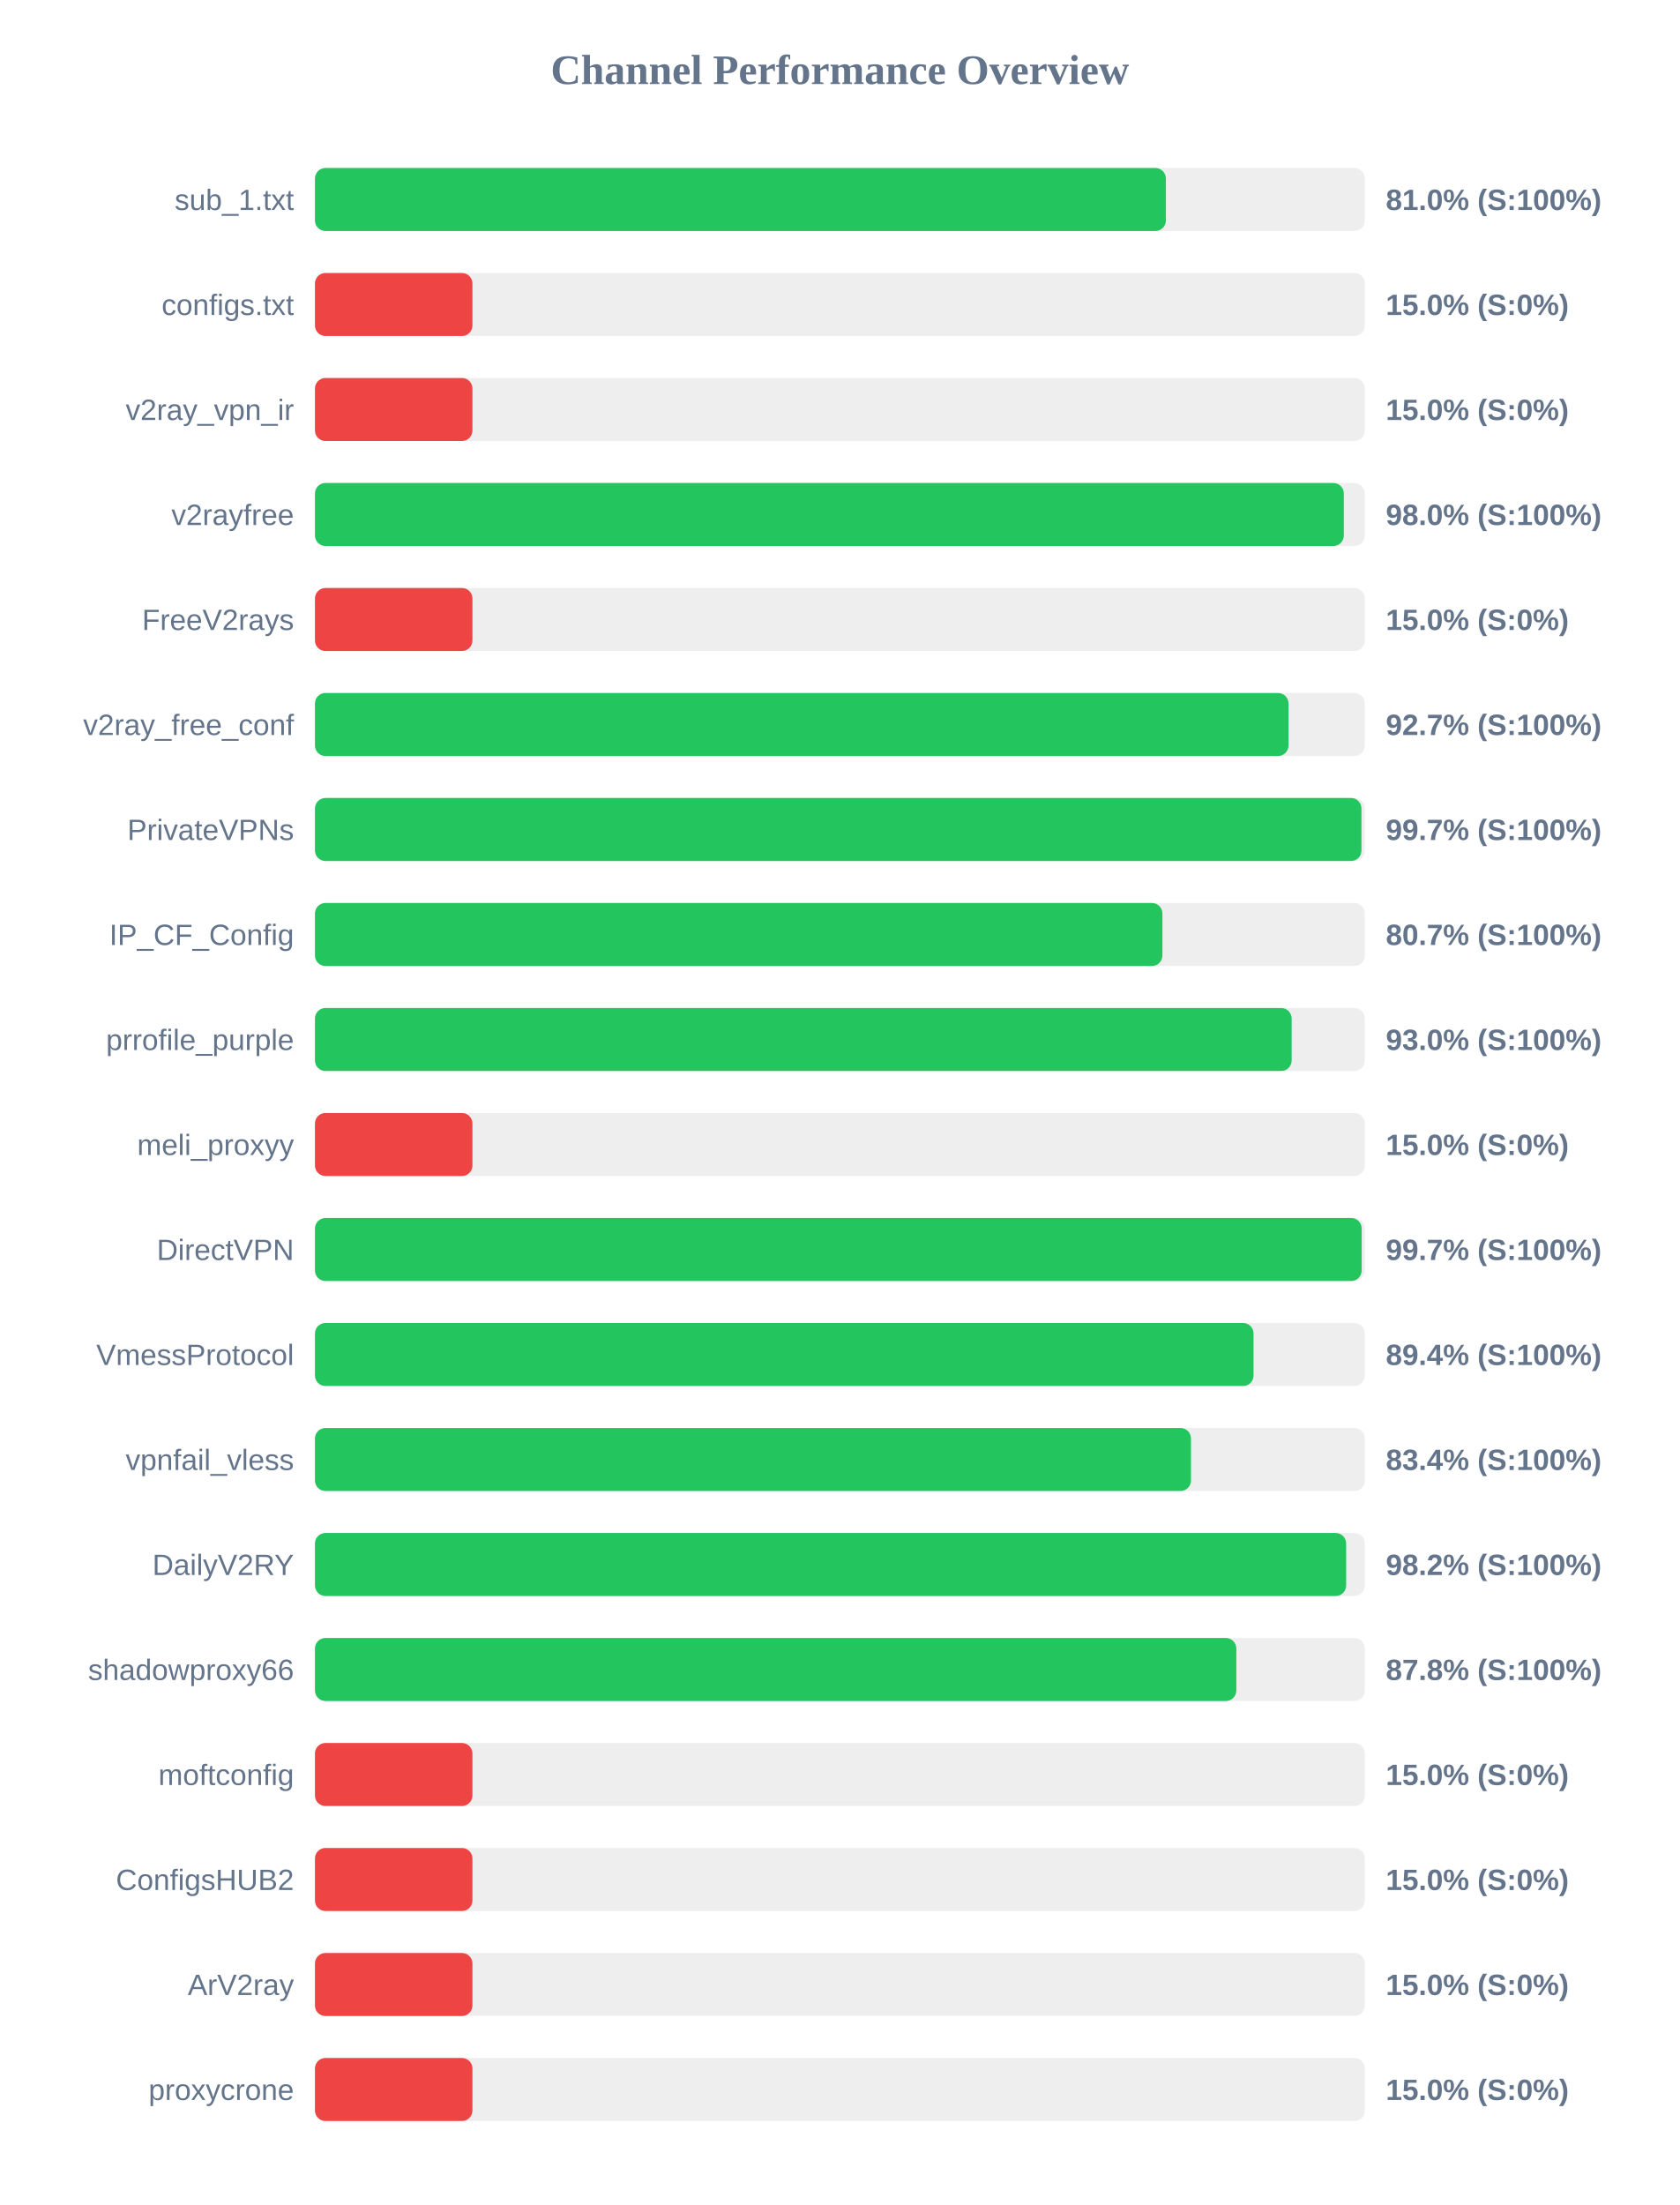
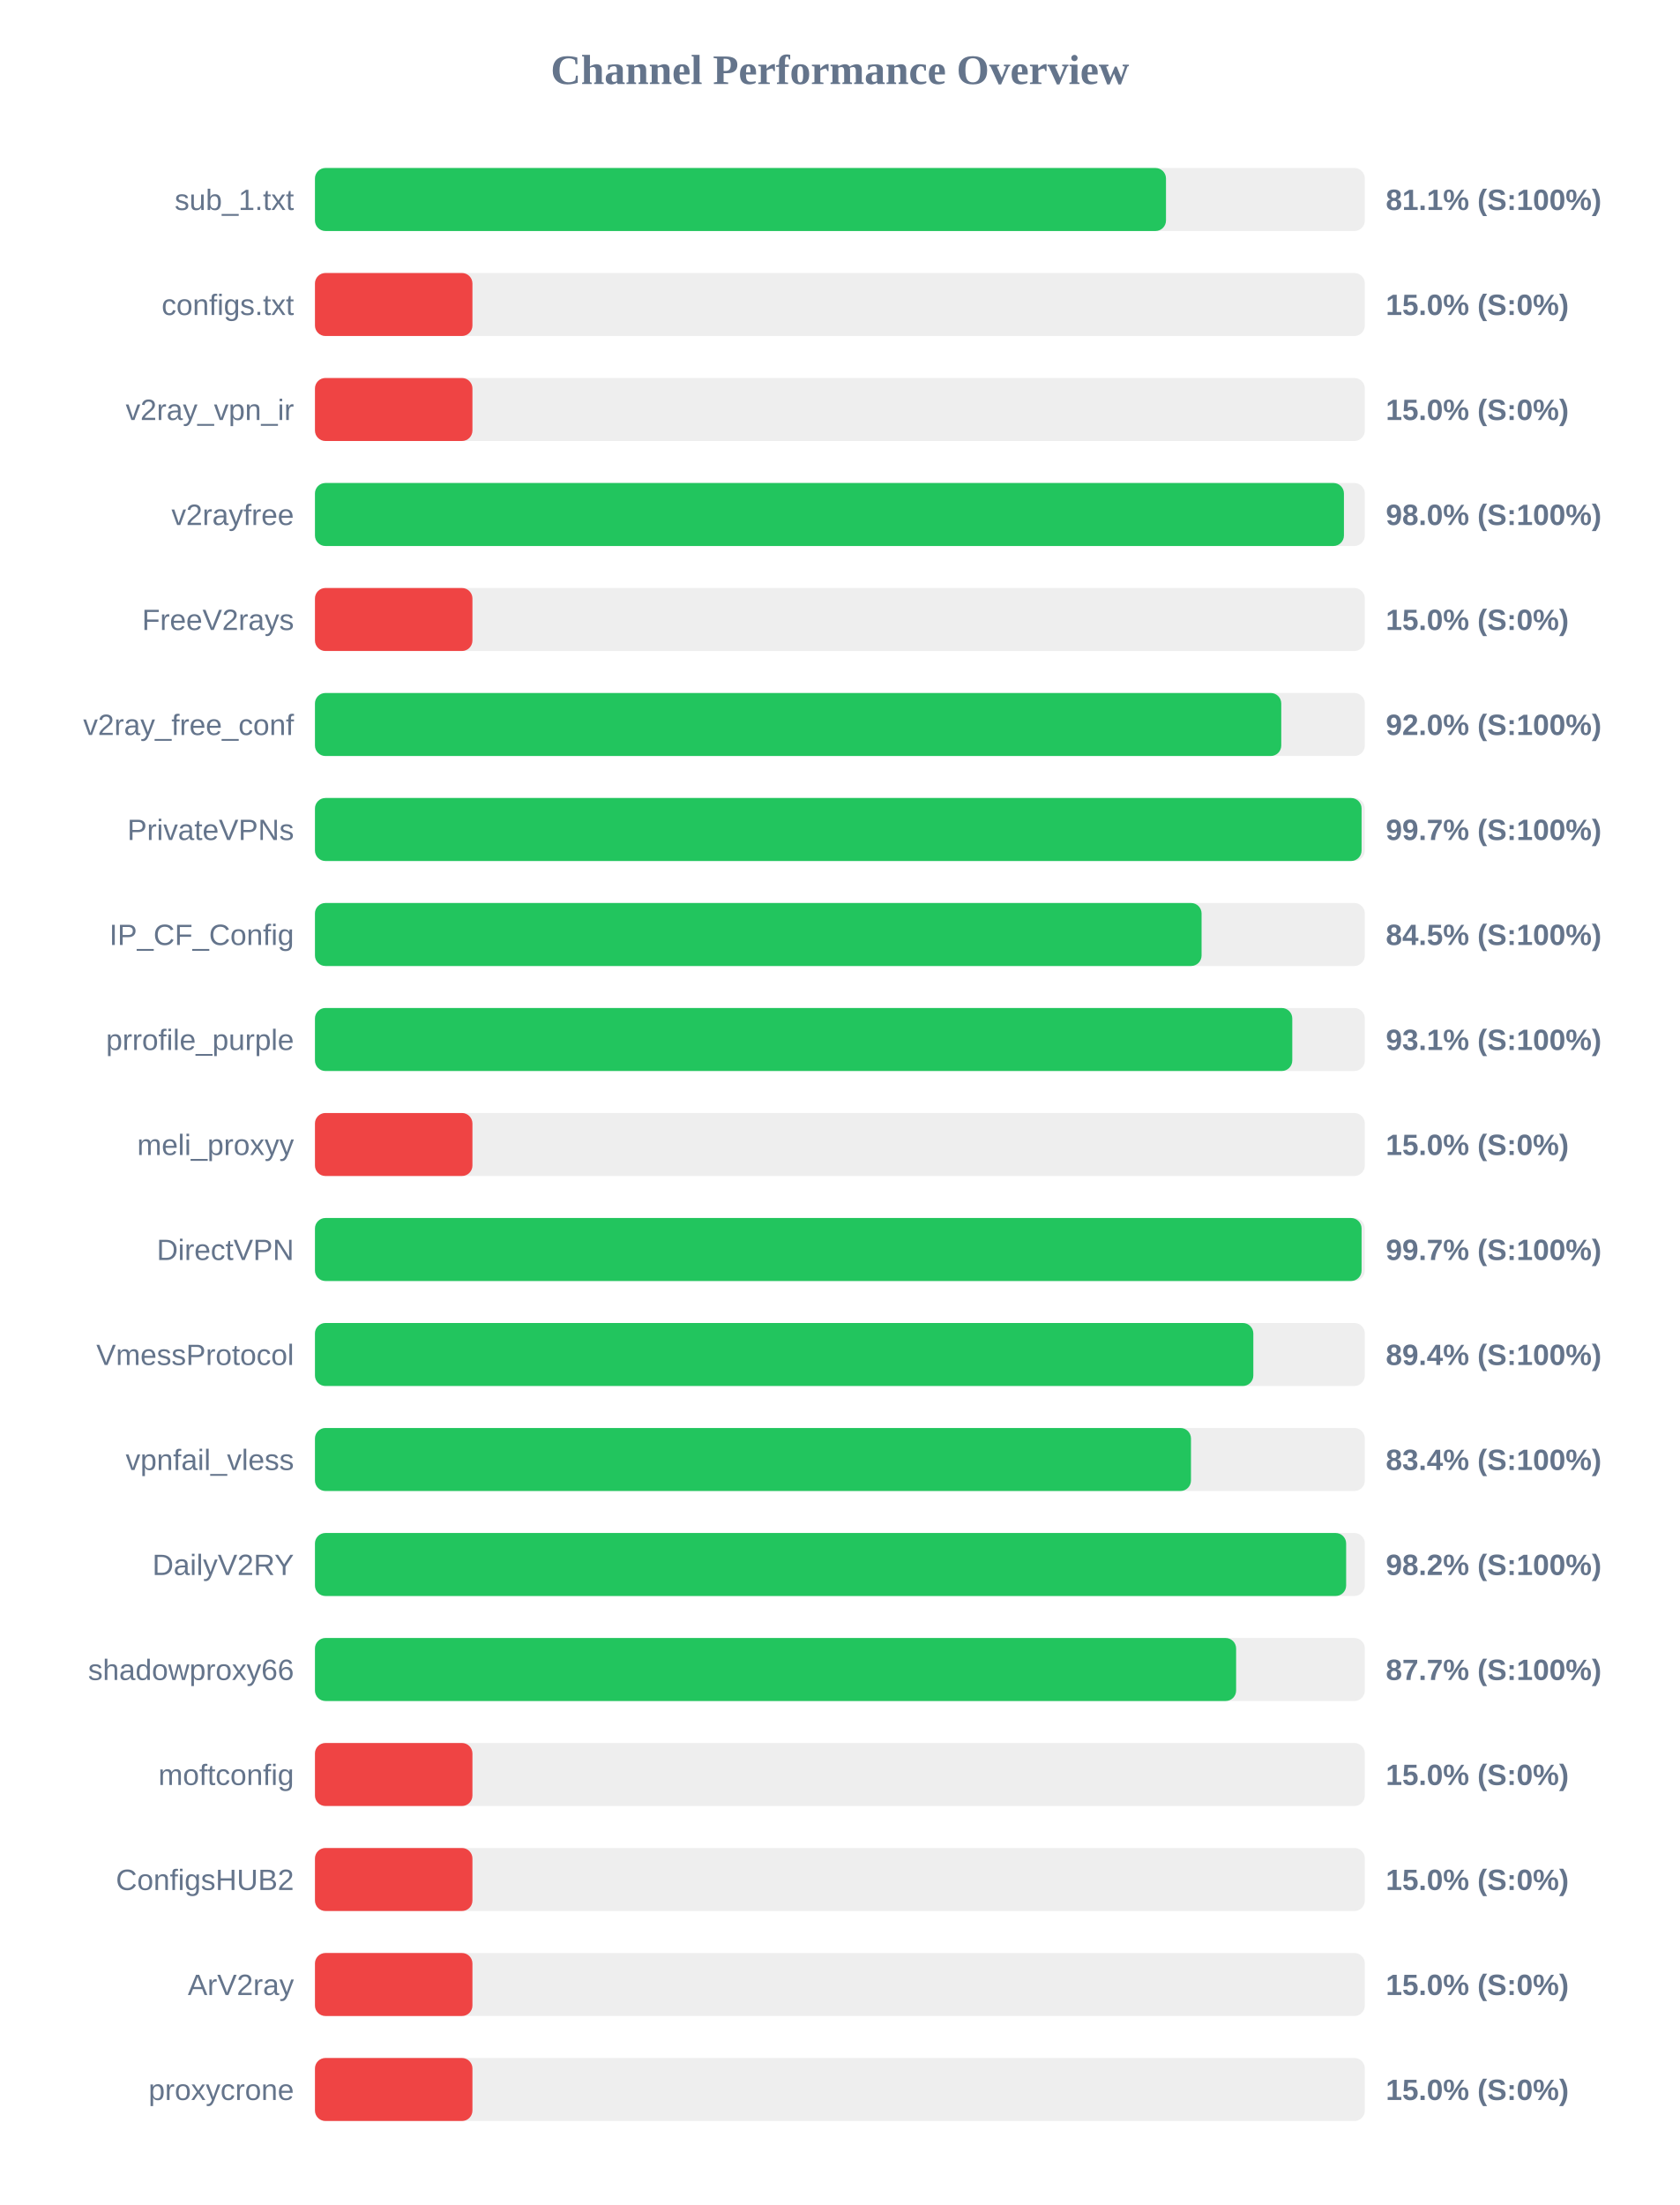
<svg xmlns="http://www.w3.org/2000/svg" width="800" height="1050" version="1.1">
  <style>
        .row { font: 14px Arial; fill: #64748b; }
        .score { font: bold 14px Arial; fill: #64748b; }
    </style>
  <text x="400" y="40" text-anchor="middle" font-size="20px" font-weight="bold" fill="#64748b">Channel Performance Overview</text>
  <rect x="150" y="80" width="500" height="30" fill="#eee" rx="5" />
-   <rect x="150" y="80" width="405.25" height="30" fill="#22c55e" rx="5" />
+   <rect x="150" y="80" width="405.3" height="30" fill="#22c55e" rx="5" />
  <text x="140" y="100" text-anchor="end" class="row">sub_1.txt</text>
-   <text x="660" y="100" text-anchor="start" class="score">81.0% (S:100%)</text>
+   <text x="660" y="100" text-anchor="start" class="score">81.1% (S:100%)</text>
  <rect x="150" y="130" width="500" height="30" fill="#eee" rx="5" />
  <rect x="150" y="130" width="75.0" height="30" fill="#ef4444" rx="5" />
  <text x="140" y="150" text-anchor="end" class="row">configs.txt</text>
  <text x="660" y="150" text-anchor="start" class="score">15.0% (S:0%)</text>
  <rect x="150" y="180" width="500" height="30" fill="#eee" rx="5" />
  <rect x="150" y="180" width="75.0" height="30" fill="#ef4444" rx="5" />
  <text x="140" y="200" text-anchor="end" class="row">v2ray_vpn_ir</text>
  <text x="660" y="200" text-anchor="start" class="score">15.0% (S:0%)</text>
  <rect x="150" y="230" width="500" height="30" fill="#eee" rx="5" />
-   <rect x="150" y="230" width="490.0" height="30" fill="#22c55e" rx="5" />
+   <rect x="150" y="230" width="490.05" height="30" fill="#22c55e" rx="5" />
  <text x="140" y="250" text-anchor="end" class="row">v2rayfree</text>
  <text x="660" y="250" text-anchor="start" class="score">98.0% (S:100%)</text>
  <rect x="150" y="280" width="500" height="30" fill="#eee" rx="5" />
  <rect x="150" y="280" width="75.0" height="30" fill="#ef4444" rx="5" />
  <text x="140" y="300" text-anchor="end" class="row">FreeV2rays</text>
  <text x="660" y="300" text-anchor="start" class="score">15.0% (S:0%)</text>
  <rect x="150" y="330" width="500" height="30" fill="#eee" rx="5" />
-   <rect x="150" y="330" width="463.65" height="30" fill="#22c55e" rx="5" />
+   <rect x="150" y="330" width="460.2" height="30" fill="#22c55e" rx="5" />
  <text x="140" y="350" text-anchor="end" class="row">v2ray_free_conf</text>
-   <text x="660" y="350" text-anchor="start" class="score">92.7% (S:100%)</text>
+   <text x="660" y="350" text-anchor="start" class="score">92.0% (S:100%)</text>
  <rect x="150" y="380" width="500" height="30" fill="#eee" rx="5" />
-   <rect x="150" y="380" width="498.4" height="30" fill="#22c55e" rx="5" />
+   <rect x="150" y="380" width="498.45" height="30" fill="#22c55e" rx="5" />
  <text x="140" y="400" text-anchor="end" class="row">PrivateVPNs</text>
  <text x="660" y="400" text-anchor="start" class="score">99.7% (S:100%)</text>
  <rect x="150" y="430" width="500" height="30" fill="#eee" rx="5" />
-   <rect x="150" y="430" width="403.6" height="30" fill="#22c55e" rx="5" />
+   <rect x="150" y="430" width="422.25" height="30" fill="#22c55e" rx="5" />
  <text x="140" y="450" text-anchor="end" class="row">IP_CF_Config</text>
-   <text x="660" y="450" text-anchor="start" class="score">80.7% (S:100%)</text>
+   <text x="660" y="450" text-anchor="start" class="score">84.5% (S:100%)</text>
  <rect x="150" y="480" width="500" height="30" fill="#eee" rx="5" />
-   <rect x="150" y="480" width="465.15" height="30" fill="#22c55e" rx="5" />
+   <rect x="150" y="480" width="465.45" height="30" fill="#22c55e" rx="5" />
  <text x="140" y="500" text-anchor="end" class="row">prrofile_purple</text>
-   <text x="660" y="500" text-anchor="start" class="score">93.0% (S:100%)</text>
+   <text x="660" y="500" text-anchor="start" class="score">93.1% (S:100%)</text>
  <rect x="150" y="530" width="500" height="30" fill="#eee" rx="5" />
  <rect x="150" y="530" width="75.0" height="30" fill="#ef4444" rx="5" />
  <text x="140" y="550" text-anchor="end" class="row">meli_proxyy</text>
  <text x="660" y="550" text-anchor="start" class="score">15.0% (S:0%)</text>
  <rect x="150" y="580" width="500" height="30" fill="#eee" rx="5" />
-   <rect x="150" y="580" width="498.5" height="30" fill="#22c55e" rx="5" />
+   <rect x="150" y="580" width="498.45" height="30" fill="#22c55e" rx="5" />
  <text x="140" y="600" text-anchor="end" class="row">DirectVPN</text>
  <text x="660" y="600" text-anchor="start" class="score">99.7% (S:100%)</text>
  <rect x="150" y="630" width="500" height="30" fill="#eee" rx="5" />
-   <rect x="150" y="630" width="447.0" height="30" fill="#22c55e" rx="5" />
+   <rect x="150" y="630" width="446.9" height="30" fill="#22c55e" rx="5" />
  <text x="140" y="650" text-anchor="end" class="row">VmessProtocol</text>
  <text x="660" y="650" text-anchor="start" class="score">89.4% (S:100%)</text>
  <rect x="150" y="680" width="500" height="30" fill="#eee" rx="5" />
  <rect x="150" y="680" width="417.2" height="30" fill="#22c55e" rx="5" />
  <text x="140" y="700" text-anchor="end" class="row">vpnfail_vless</text>
  <text x="660" y="700" text-anchor="start" class="score">83.4% (S:100%)</text>
  <rect x="150" y="730" width="500" height="30" fill="#eee" rx="5" />
  <rect x="150" y="730" width="491.1" height="30" fill="#22c55e" rx="5" />
  <text x="140" y="750" text-anchor="end" class="row">DailyV2RY</text>
  <text x="660" y="750" text-anchor="start" class="score">98.2% (S:100%)</text>
  <rect x="150" y="780" width="500" height="30" fill="#eee" rx="5" />
-   <rect x="150" y="780" width="438.8" height="30" fill="#22c55e" rx="5" />
+   <rect x="150" y="780" width="438.7" height="30" fill="#22c55e" rx="5" />
  <text x="140" y="800" text-anchor="end" class="row">shadowproxy66</text>
-   <text x="660" y="800" text-anchor="start" class="score">87.8% (S:100%)</text>
+   <text x="660" y="800" text-anchor="start" class="score">87.7% (S:100%)</text>
  <rect x="150" y="830" width="500" height="30" fill="#eee" rx="5" />
  <rect x="150" y="830" width="75.0" height="30" fill="#ef4444" rx="5" />
  <text x="140" y="850" text-anchor="end" class="row">moftconfig</text>
  <text x="660" y="850" text-anchor="start" class="score">15.0% (S:0%)</text>
  <rect x="150" y="880" width="500" height="30" fill="#eee" rx="5" />
  <rect x="150" y="880" width="75.0" height="30" fill="#ef4444" rx="5" />
  <text x="140" y="900" text-anchor="end" class="row">ConfigsHUB2</text>
  <text x="660" y="900" text-anchor="start" class="score">15.0% (S:0%)</text>
  <rect x="150" y="930" width="500" height="30" fill="#eee" rx="5" />
  <rect x="150" y="930" width="75.0" height="30" fill="#ef4444" rx="5" />
  <text x="140" y="950" text-anchor="end" class="row">ArV2ray</text>
  <text x="660" y="950" text-anchor="start" class="score">15.0% (S:0%)</text>
  <rect x="150" y="980" width="500" height="30" fill="#eee" rx="5" />
  <rect x="150" y="980" width="75.0" height="30" fill="#ef4444" rx="5" />
  <text x="140" y="1000" text-anchor="end" class="row">proxycrone</text>
  <text x="660" y="1000" text-anchor="start" class="score">15.0% (S:0%)</text>
</svg>
